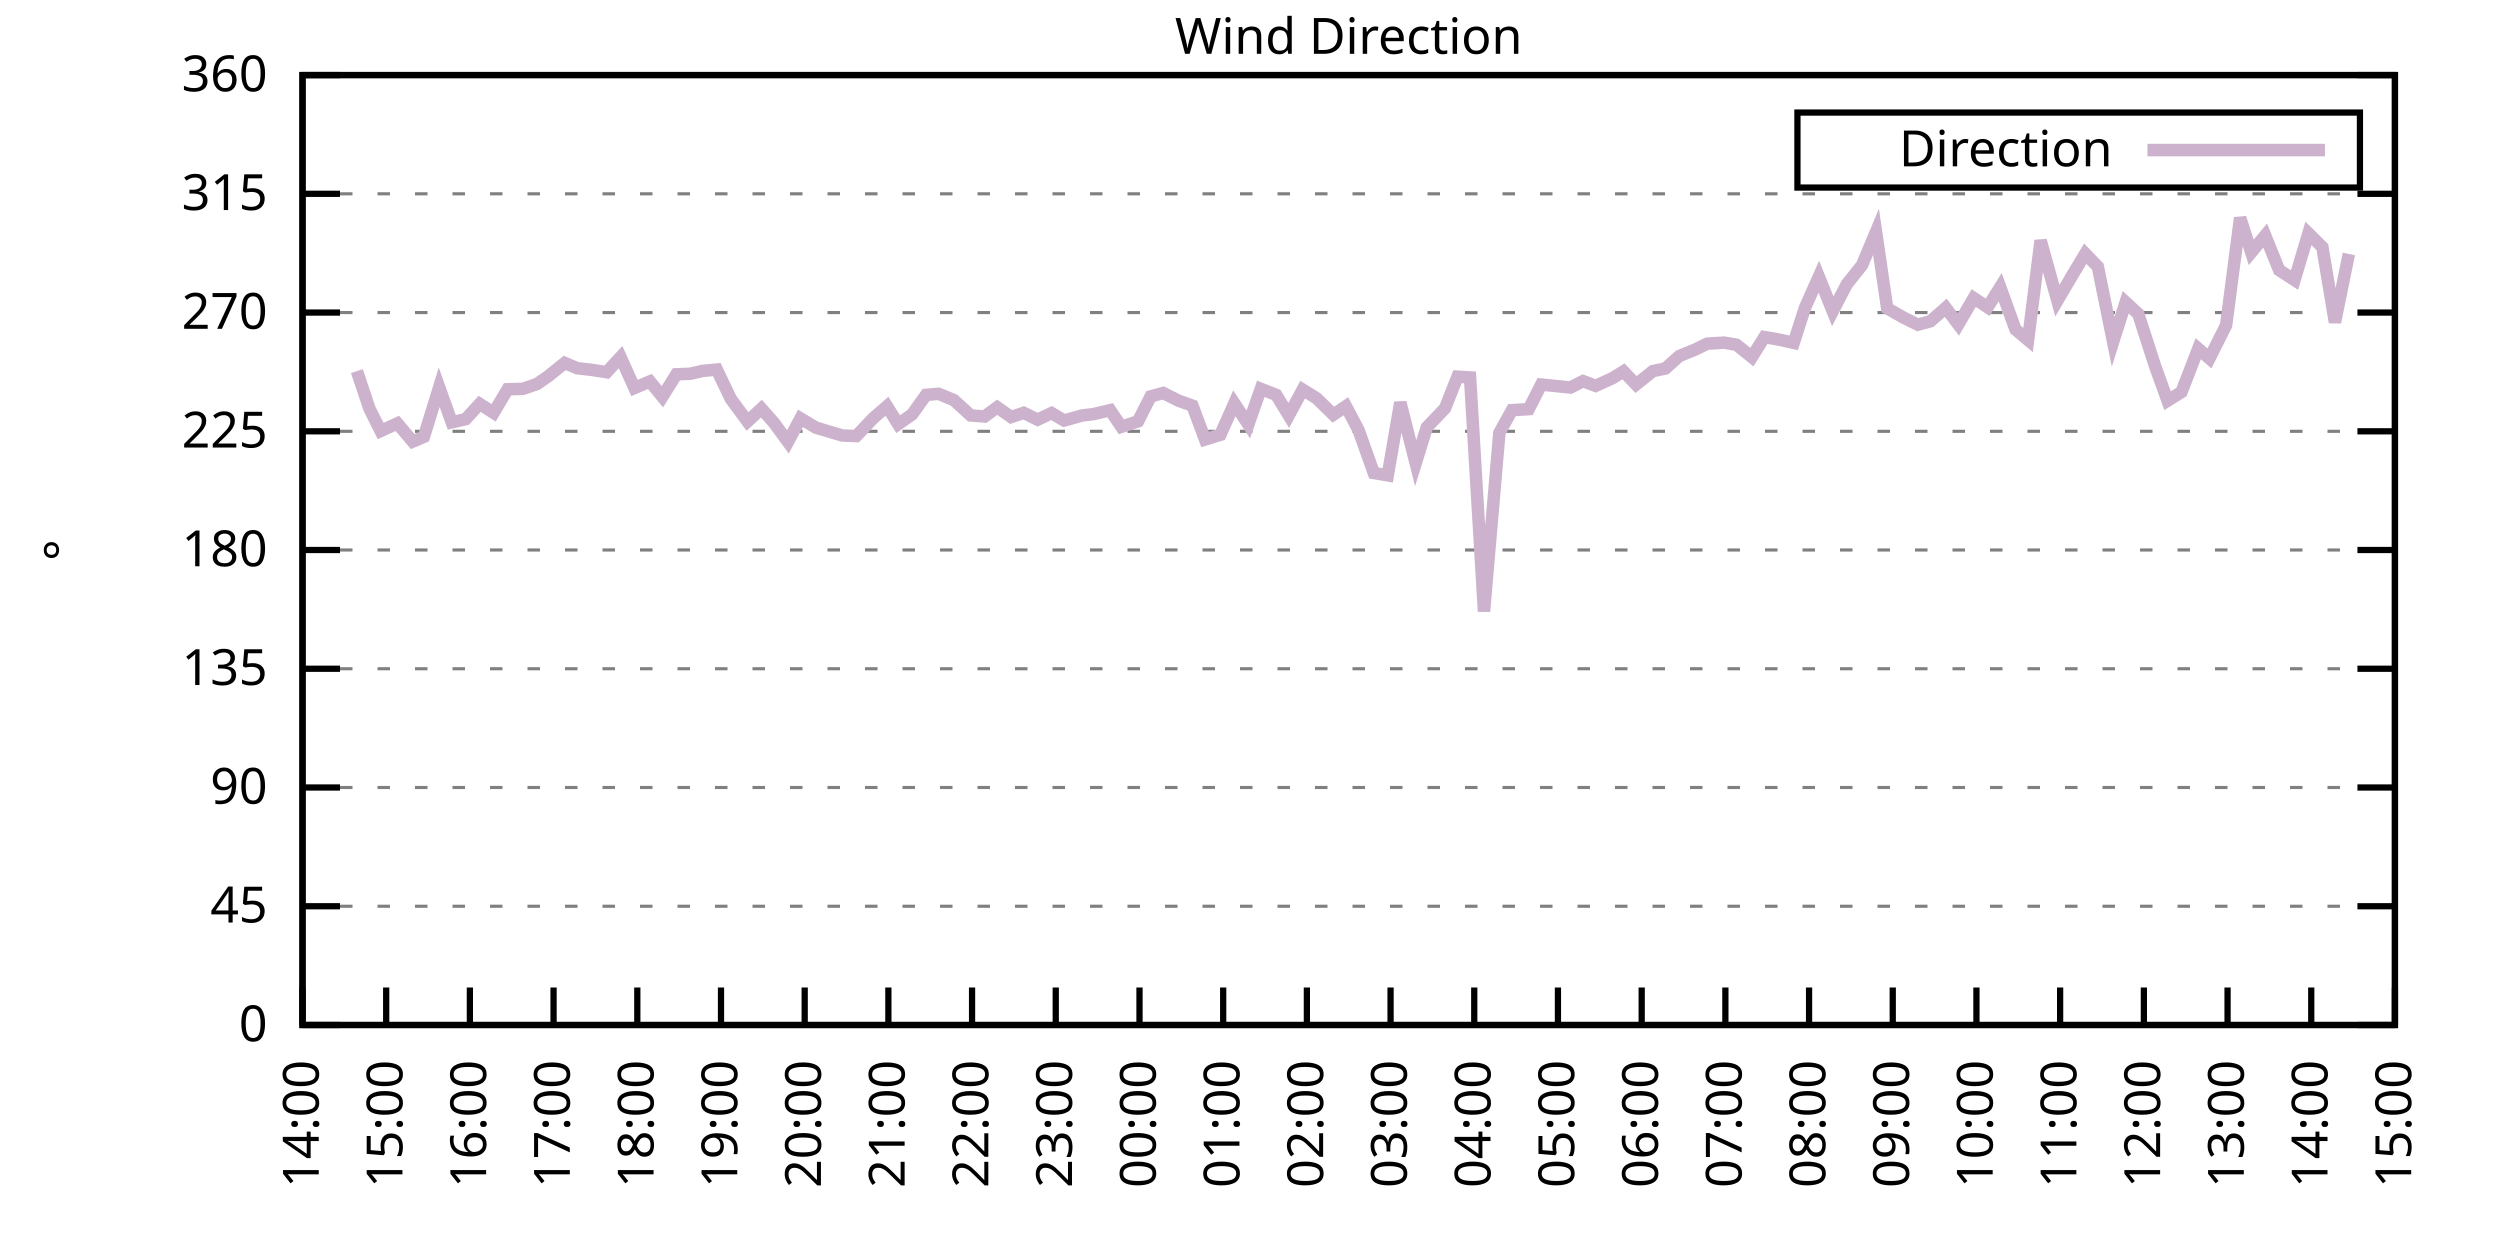
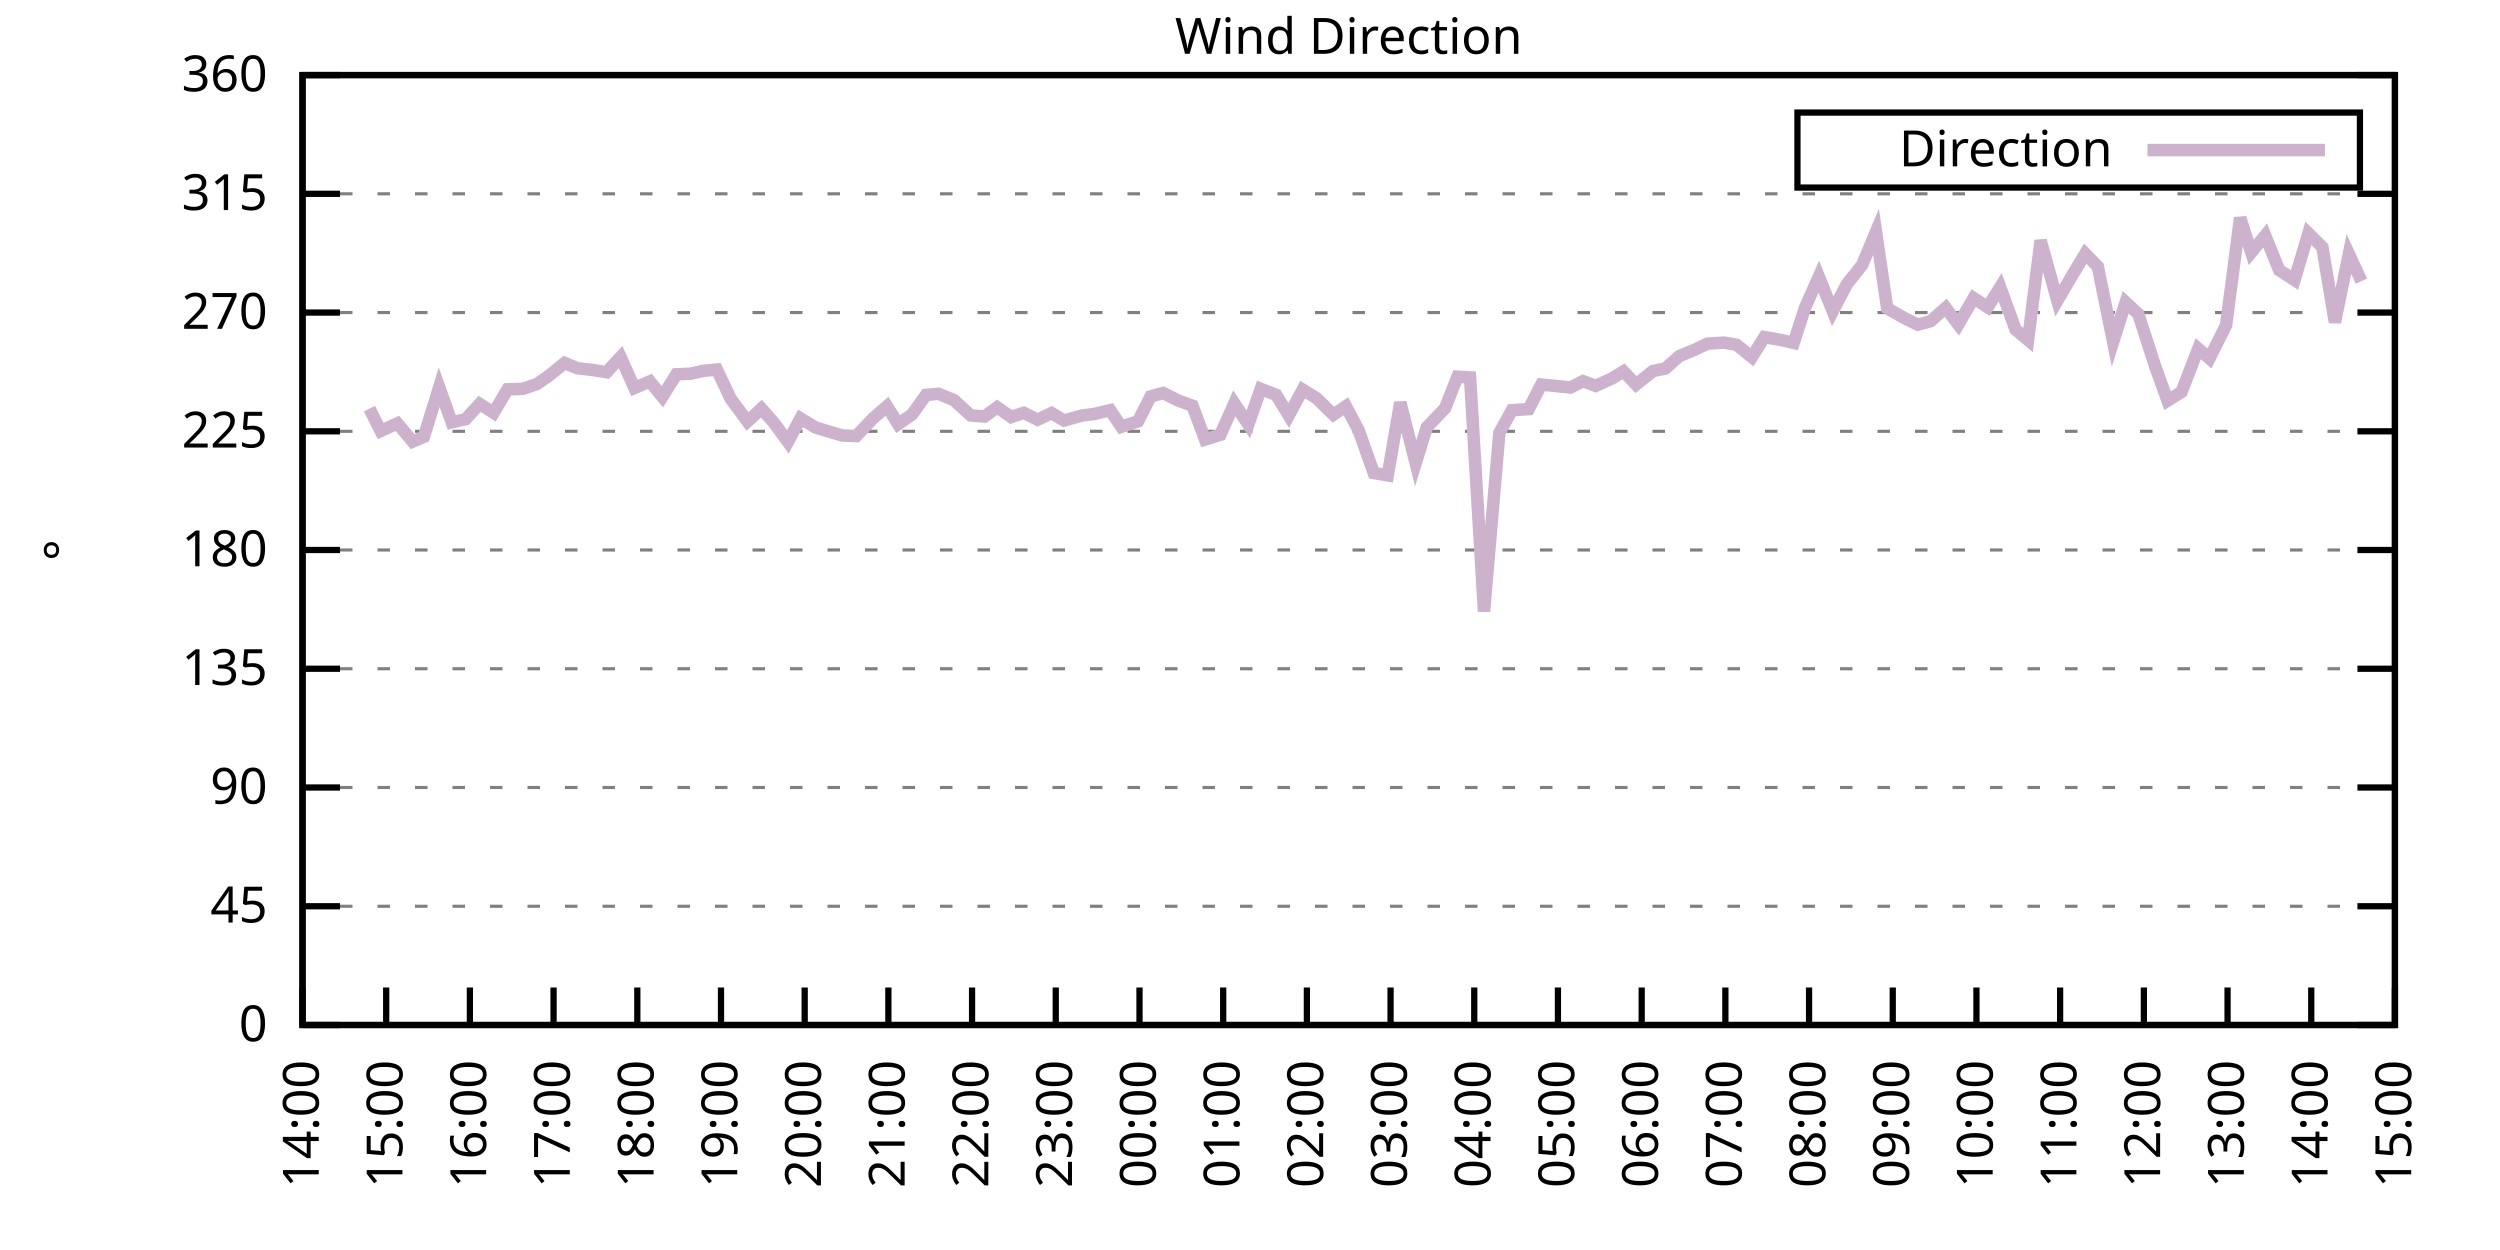
<svg xmlns="http://www.w3.org/2000/svg" xmlns:xlink="http://www.w3.org/1999/xlink" width="400" height="200" viewBox="0 0 400 200">
  <g id="gnuplot_canvas">
    <rect x="0" y="0" width="400" height="200" fill="none" />
    <defs>
      <circle id="gpDot" r="0.5" stroke-width="0.5" stroke="currentColor" />
      <path id="gpPt0" stroke-width="0.333" stroke="currentColor" d="M-1,0 h2 M0,-1 v2" />
      <path id="gpPt1" stroke-width="0.333" stroke="currentColor" d="M-1,-1 L1,1 M1,-1 L-1,1" />
      <path id="gpPt2" stroke-width="0.333" stroke="currentColor" d="M-1,0 L1,0 M0,-1 L0,1 M-1,-1 L1,1 M-1,1 L1,-1" />
      <rect id="gpPt3" stroke-width="0.333" stroke="currentColor" x="-1" y="-1" width="2" height="2" />
      <rect id="gpPt4" stroke-width="0.333" stroke="currentColor" fill="currentColor" x="-1" y="-1" width="2" height="2" />
      <circle id="gpPt5" stroke-width="0.333" stroke="currentColor" cx="0" cy="0" r="1" />
      <use xlink:href="#gpPt5" id="gpPt6" fill="currentColor" stroke="none" />
      <path id="gpPt7" stroke-width="0.333" stroke="currentColor" d="M0,-1.33 L-1.33,0.67 L1.33,0.67 z" />
      <use xlink:href="#gpPt7" id="gpPt8" fill="currentColor" stroke="none" />
      <use xlink:href="#gpPt7" id="gpPt9" stroke="currentColor" transform="rotate(180)" />
      <use xlink:href="#gpPt9" id="gpPt10" fill="currentColor" stroke="none" />
      <use xlink:href="#gpPt3" id="gpPt11" stroke="currentColor" transform="rotate(45)" />
      <use xlink:href="#gpPt11" id="gpPt12" fill="currentColor" stroke="none" />
      <path id="gpPt13" stroke-width="0.333" stroke="currentColor" d="M0,1.330 L1.265,0.411 L0.782,-1.067 L-0.782,-1.076 L-1.265,0.411 z" />
      <use xlink:href="#gpPt13" id="gpPt14" fill="currentColor" stroke="none" />
      <filter id="textbox" filterUnits="objectBoundingBox" x="0" y="0" height="1" width="1">
        <feFlood flood-color="white" flood-opacity="1" result="bgnd" />
        <feComposite in="SourceGraphic" in2="bgnd" operator="atop" />
      </filter>
      <filter id="greybox" filterUnits="objectBoundingBox" x="0" y="0" height="1" width="1">
        <feFlood flood-color="lightgrey" flood-opacity="1" result="grey" />
        <feComposite in="SourceGraphic" in2="grey" operator="atop" />
      </filter>
    </defs>
    <g fill="none" color="white" stroke="currentColor" stroke-width="1.00" stroke-linecap="butt" stroke-linejoin="miter">
</g>
    <g fill="none" color="black" stroke="currentColor" stroke-width="1.00" stroke-linecap="butt" stroke-linejoin="miter">
      <g stroke="none" shape-rendering="crispEdges">
        <polygon fill="rgb(255, 255, 255)" points="48.40,164.00 383.18,164.00 383.18,12.02 48.40,12.02 " />
      </g>
    </g>
    <g fill="none" color="black" stroke="currentColor" stroke-width="1.00" stroke-linecap="butt" stroke-linejoin="miter">
</g>
    <g fill="none" color="black" stroke="black" stroke-width="0.50" stroke-linecap="butt" stroke-linejoin="miter">
</g>
    <g fill="none" color="gray" stroke="currentColor" stroke-width="0.50" stroke-linecap="butt" stroke-linejoin="miter">
      <path stroke="gray" stroke-dasharray="2,4" class="gridline" d="M48.40,164.00 L383.19,164.00  " />
    </g>
    <g fill="none" color="gray" stroke="gray" stroke-width="1.00" stroke-linecap="butt" stroke-linejoin="miter">
</g>
    <g fill="none" color="black" stroke="currentColor" stroke-width="1.00" stroke-linecap="butt" stroke-linejoin="miter">
      <path stroke="black" d="M48.40,164.00 L54.40,164.00 M383.19,164.00 L377.19,164.00  " />
      <g transform="translate(42.80,166.60)" stroke="none" fill="black" font-family="Sans" font-size="8.00" text-anchor="end">
        <text>
          <tspan font-family="Sans"> 0</tspan>
        </text>
      </g>
    </g>
    <g fill="none" color="black" stroke="currentColor" stroke-width="1.00" stroke-linecap="butt" stroke-linejoin="miter">
</g>
    <g fill="none" color="black" stroke="black" stroke-width="0.50" stroke-linecap="butt" stroke-linejoin="miter">
</g>
    <g fill="none" color="gray" stroke="currentColor" stroke-width="0.50" stroke-linecap="butt" stroke-linejoin="miter">
      <path stroke="gray" stroke-dasharray="2,4" class="gridline" d="M48.40,145.00 L383.19,145.00  " />
    </g>
    <g fill="none" color="gray" stroke="gray" stroke-width="1.00" stroke-linecap="butt" stroke-linejoin="miter">
</g>
    <g fill="none" color="black" stroke="currentColor" stroke-width="1.00" stroke-linecap="butt" stroke-linejoin="miter">
      <path stroke="black" d="M48.40,145.00 L54.40,145.00 M383.19,145.00 L377.19,145.00  " />
      <g transform="translate(42.80,147.60)" stroke="none" fill="black" font-family="Sans" font-size="8.00" text-anchor="end">
        <text>
          <tspan font-family="Sans"> 45</tspan>
        </text>
      </g>
    </g>
    <g fill="none" color="black" stroke="currentColor" stroke-width="1.00" stroke-linecap="butt" stroke-linejoin="miter">
</g>
    <g fill="none" color="black" stroke="black" stroke-width="0.50" stroke-linecap="butt" stroke-linejoin="miter">
</g>
    <g fill="none" color="gray" stroke="currentColor" stroke-width="0.50" stroke-linecap="butt" stroke-linejoin="miter">
      <path stroke="gray" stroke-dasharray="2,4" class="gridline" d="M48.40,126.00 L383.19,126.00  " />
    </g>
    <g fill="none" color="gray" stroke="gray" stroke-width="1.00" stroke-linecap="butt" stroke-linejoin="miter">
</g>
    <g fill="none" color="black" stroke="currentColor" stroke-width="1.00" stroke-linecap="butt" stroke-linejoin="miter">
      <path stroke="black" d="M48.40,126.00 L54.40,126.00 M383.19,126.00 L377.19,126.00  " />
      <g transform="translate(42.80,128.60)" stroke="none" fill="black" font-family="Sans" font-size="8.00" text-anchor="end">
        <text>
          <tspan font-family="Sans"> 90</tspan>
        </text>
      </g>
    </g>
    <g fill="none" color="black" stroke="currentColor" stroke-width="1.00" stroke-linecap="butt" stroke-linejoin="miter">
</g>
    <g fill="none" color="black" stroke="black" stroke-width="0.50" stroke-linecap="butt" stroke-linejoin="miter">
</g>
    <g fill="none" color="gray" stroke="currentColor" stroke-width="0.50" stroke-linecap="butt" stroke-linejoin="miter">
      <path stroke="gray" stroke-dasharray="2,4" class="gridline" d="M48.40,107.00 L383.19,107.00  " />
    </g>
    <g fill="none" color="gray" stroke="gray" stroke-width="1.00" stroke-linecap="butt" stroke-linejoin="miter">
</g>
    <g fill="none" color="black" stroke="currentColor" stroke-width="1.00" stroke-linecap="butt" stroke-linejoin="miter">
      <path stroke="black" d="M48.40,107.00 L54.40,107.00 M383.19,107.00 L377.19,107.00  " />
      <g transform="translate(42.80,109.60)" stroke="none" fill="black" font-family="Sans" font-size="8.00" text-anchor="end">
        <text>
          <tspan font-family="Sans"> 135</tspan>
        </text>
      </g>
    </g>
    <g fill="none" color="black" stroke="currentColor" stroke-width="1.00" stroke-linecap="butt" stroke-linejoin="miter">
</g>
    <g fill="none" color="black" stroke="black" stroke-width="0.50" stroke-linecap="butt" stroke-linejoin="miter">
</g>
    <g fill="none" color="gray" stroke="currentColor" stroke-width="0.50" stroke-linecap="butt" stroke-linejoin="miter">
      <path stroke="gray" stroke-dasharray="2,4" class="gridline" d="M48.40,88.00 L383.19,88.00  " />
    </g>
    <g fill="none" color="gray" stroke="gray" stroke-width="1.00" stroke-linecap="butt" stroke-linejoin="miter">
</g>
    <g fill="none" color="black" stroke="currentColor" stroke-width="1.00" stroke-linecap="butt" stroke-linejoin="miter">
      <path stroke="black" d="M48.40,88.00 L54.40,88.00 M383.19,88.00 L377.19,88.00  " />
      <g transform="translate(42.80,90.60)" stroke="none" fill="black" font-family="Sans" font-size="8.00" text-anchor="end">
        <text>
          <tspan font-family="Sans"> 180</tspan>
        </text>
      </g>
    </g>
    <g fill="none" color="black" stroke="currentColor" stroke-width="1.00" stroke-linecap="butt" stroke-linejoin="miter">
</g>
    <g fill="none" color="black" stroke="black" stroke-width="0.50" stroke-linecap="butt" stroke-linejoin="miter">
</g>
    <g fill="none" color="gray" stroke="currentColor" stroke-width="0.50" stroke-linecap="butt" stroke-linejoin="miter">
      <path stroke="gray" stroke-dasharray="2,4" class="gridline" d="M48.40,69.01 L383.19,69.01  " />
    </g>
    <g fill="none" color="gray" stroke="gray" stroke-width="1.00" stroke-linecap="butt" stroke-linejoin="miter">
</g>
    <g fill="none" color="black" stroke="currentColor" stroke-width="1.00" stroke-linecap="butt" stroke-linejoin="miter">
      <path stroke="black" d="M48.40,69.01 L54.40,69.01 M383.19,69.01 L377.19,69.01  " />
      <g transform="translate(42.80,71.61)" stroke="none" fill="black" font-family="Sans" font-size="8.00" text-anchor="end">
        <text>
          <tspan font-family="Sans"> 225</tspan>
        </text>
      </g>
    </g>
    <g fill="none" color="black" stroke="currentColor" stroke-width="1.00" stroke-linecap="butt" stroke-linejoin="miter">
</g>
    <g fill="none" color="black" stroke="black" stroke-width="0.50" stroke-linecap="butt" stroke-linejoin="miter">
</g>
    <g fill="none" color="gray" stroke="currentColor" stroke-width="0.50" stroke-linecap="butt" stroke-linejoin="miter">
      <path stroke="gray" stroke-dasharray="2,4" class="gridline" d="M48.40,50.01 L383.19,50.01  " />
    </g>
    <g fill="none" color="gray" stroke="gray" stroke-width="1.00" stroke-linecap="butt" stroke-linejoin="miter">
</g>
    <g fill="none" color="black" stroke="currentColor" stroke-width="1.00" stroke-linecap="butt" stroke-linejoin="miter">
      <path stroke="black" d="M48.40,50.01 L54.40,50.01 M383.19,50.01 L377.19,50.01  " />
      <g transform="translate(42.80,52.61)" stroke="none" fill="black" font-family="Sans" font-size="8.00" text-anchor="end">
        <text>
          <tspan font-family="Sans"> 270</tspan>
        </text>
      </g>
    </g>
    <g fill="none" color="black" stroke="currentColor" stroke-width="1.00" stroke-linecap="butt" stroke-linejoin="miter">
</g>
    <g fill="none" color="black" stroke="black" stroke-width="0.50" stroke-linecap="butt" stroke-linejoin="miter">
</g>
    <g fill="none" color="gray" stroke="currentColor" stroke-width="0.50" stroke-linecap="butt" stroke-linejoin="miter">
      <path stroke="gray" stroke-dasharray="2,4" class="gridline" d="M48.40,31.01 L383.19,31.01  " />
    </g>
    <g fill="none" color="gray" stroke="gray" stroke-width="1.00" stroke-linecap="butt" stroke-linejoin="miter">
</g>
    <g fill="none" color="black" stroke="currentColor" stroke-width="1.00" stroke-linecap="butt" stroke-linejoin="miter">
      <path stroke="black" d="M48.40,31.01 L54.40,31.01 M383.19,31.01 L377.19,31.01  " />
      <g transform="translate(42.80,33.61)" stroke="none" fill="black" font-family="Sans" font-size="8.00" text-anchor="end">
        <text>
          <tspan font-family="Sans"> 315</tspan>
        </text>
      </g>
    </g>
    <g fill="none" color="black" stroke="currentColor" stroke-width="1.00" stroke-linecap="butt" stroke-linejoin="miter">
</g>
    <g fill="none" color="black" stroke="black" stroke-width="0.50" stroke-linecap="butt" stroke-linejoin="miter">
</g>
    <g fill="none" color="gray" stroke="currentColor" stroke-width="0.50" stroke-linecap="butt" stroke-linejoin="miter">
      <path stroke="gray" stroke-dasharray="2,4" class="gridline" d="M48.40,12.01 L383.19,12.01  " />
    </g>
    <g fill="none" color="gray" stroke="gray" stroke-width="1.00" stroke-linecap="butt" stroke-linejoin="miter">
</g>
    <g fill="none" color="black" stroke="currentColor" stroke-width="1.00" stroke-linecap="butt" stroke-linejoin="miter">
      <path stroke="black" d="M48.40,12.01 L54.40,12.01 M383.19,12.01 L377.19,12.01  " />
      <g transform="translate(42.80,14.61)" stroke="none" fill="black" font-family="Sans" font-size="8.00" text-anchor="end">
        <text>
          <tspan font-family="Sans"> 360</tspan>
        </text>
      </g>
    </g>
    <g fill="none" color="black" stroke="currentColor" stroke-width="1.00" stroke-linecap="butt" stroke-linejoin="miter">
      <path stroke="black" d="M48.40,164.00 L48.40,158.00  " />
      <g transform="translate(51.00,169.60) rotate(270.00)" stroke="none" fill="black" font-family="Sans" font-size="8.00" text-anchor="end">
        <text>
          <tspan font-family="Sans">14:00</tspan>
        </text>
      </g>
    </g>
    <g fill="none" color="black" stroke="currentColor" stroke-width="1.00" stroke-linecap="butt" stroke-linejoin="miter">
      <path stroke="black" d="M61.79,164.00 L61.79,158.00  " />
      <g transform="translate(64.39,169.60) rotate(270.00)" stroke="none" fill="black" font-family="Sans" font-size="8.00" text-anchor="end">
        <text>
          <tspan font-family="Sans">15:00</tspan>
        </text>
      </g>
    </g>
    <g fill="none" color="black" stroke="currentColor" stroke-width="1.00" stroke-linecap="butt" stroke-linejoin="miter">
      <path stroke="black" d="M75.18,164.00 L75.18,158.00  " />
      <g transform="translate(77.78,169.60) rotate(270.00)" stroke="none" fill="black" font-family="Sans" font-size="8.00" text-anchor="end">
        <text>
          <tspan font-family="Sans">16:00</tspan>
        </text>
      </g>
    </g>
    <g fill="none" color="black" stroke="currentColor" stroke-width="1.00" stroke-linecap="butt" stroke-linejoin="miter">
      <path stroke="black" d="M88.57,164.00 L88.57,158.00  " />
      <g transform="translate(91.17,169.60) rotate(270.00)" stroke="none" fill="black" font-family="Sans" font-size="8.00" text-anchor="end">
        <text>
          <tspan font-family="Sans">17:00</tspan>
        </text>
      </g>
    </g>
    <g fill="none" color="black" stroke="currentColor" stroke-width="1.00" stroke-linecap="butt" stroke-linejoin="miter">
      <path stroke="black" d="M101.97,164.00 L101.97,158.00  " />
      <g transform="translate(104.57,169.60) rotate(270.00)" stroke="none" fill="black" font-family="Sans" font-size="8.00" text-anchor="end">
        <text>
          <tspan font-family="Sans">18:00</tspan>
        </text>
      </g>
    </g>
    <g fill="none" color="black" stroke="currentColor" stroke-width="1.00" stroke-linecap="butt" stroke-linejoin="miter">
      <path stroke="black" d="M115.36,164.00 L115.36,158.00  " />
      <g transform="translate(117.96,169.60) rotate(270.00)" stroke="none" fill="black" font-family="Sans" font-size="8.00" text-anchor="end">
        <text>
          <tspan font-family="Sans">19:00</tspan>
        </text>
      </g>
    </g>
    <g fill="none" color="black" stroke="currentColor" stroke-width="1.00" stroke-linecap="butt" stroke-linejoin="miter">
      <path stroke="black" d="M128.75,164.00 L128.75,158.00  " />
      <g transform="translate(131.35,169.60) rotate(270.00)" stroke="none" fill="black" font-family="Sans" font-size="8.00" text-anchor="end">
        <text>
          <tspan font-family="Sans">20:00</tspan>
        </text>
      </g>
    </g>
    <g fill="none" color="black" stroke="currentColor" stroke-width="1.00" stroke-linecap="butt" stroke-linejoin="miter">
      <path stroke="black" d="M142.14,164.00 L142.14,158.00  " />
      <g transform="translate(144.74,169.60) rotate(270.00)" stroke="none" fill="black" font-family="Sans" font-size="8.00" text-anchor="end">
        <text>
          <tspan font-family="Sans">21:00</tspan>
        </text>
      </g>
    </g>
    <g fill="none" color="black" stroke="currentColor" stroke-width="1.00" stroke-linecap="butt" stroke-linejoin="miter">
      <path stroke="black" d="M155.53,164.00 L155.53,158.00  " />
      <g transform="translate(158.13,169.60) rotate(270.00)" stroke="none" fill="black" font-family="Sans" font-size="8.00" text-anchor="end">
        <text>
          <tspan font-family="Sans">22:00</tspan>
        </text>
      </g>
    </g>
    <g fill="none" color="black" stroke="currentColor" stroke-width="1.00" stroke-linecap="butt" stroke-linejoin="miter">
      <path stroke="black" d="M168.92,164.00 L168.92,158.00  " />
      <g transform="translate(171.52,169.60) rotate(270.00)" stroke="none" fill="black" font-family="Sans" font-size="8.00" text-anchor="end">
        <text>
          <tspan font-family="Sans">23:00</tspan>
        </text>
      </g>
    </g>
    <g fill="none" color="black" stroke="currentColor" stroke-width="1.00" stroke-linecap="butt" stroke-linejoin="miter">
      <path stroke="black" d="M182.32,164.00 L182.32,158.00  " />
      <g transform="translate(184.92,169.60) rotate(270.00)" stroke="none" fill="black" font-family="Sans" font-size="8.00" text-anchor="end">
        <text>
          <tspan font-family="Sans">00:00</tspan>
        </text>
      </g>
    </g>
    <g fill="none" color="black" stroke="currentColor" stroke-width="1.00" stroke-linecap="butt" stroke-linejoin="miter">
      <path stroke="black" d="M195.71,164.00 L195.71,158.00  " />
      <g transform="translate(198.31,169.60) rotate(270.00)" stroke="none" fill="black" font-family="Sans" font-size="8.00" text-anchor="end">
        <text>
          <tspan font-family="Sans">01:00</tspan>
        </text>
      </g>
    </g>
    <g fill="none" color="black" stroke="currentColor" stroke-width="1.00" stroke-linecap="butt" stroke-linejoin="miter">
      <path stroke="black" d="M209.10,164.00 L209.10,158.00  " />
      <g transform="translate(211.70,169.60) rotate(270.00)" stroke="none" fill="black" font-family="Sans" font-size="8.00" text-anchor="end">
        <text>
          <tspan font-family="Sans">02:00</tspan>
        </text>
      </g>
    </g>
    <g fill="none" color="black" stroke="currentColor" stroke-width="1.00" stroke-linecap="butt" stroke-linejoin="miter">
      <path stroke="black" d="M222.49,164.00 L222.49,158.00  " />
      <g transform="translate(225.09,169.60) rotate(270.00)" stroke="none" fill="black" font-family="Sans" font-size="8.00" text-anchor="end">
        <text>
          <tspan font-family="Sans">03:00</tspan>
        </text>
      </g>
    </g>
    <g fill="none" color="black" stroke="currentColor" stroke-width="1.00" stroke-linecap="butt" stroke-linejoin="miter">
      <path stroke="black" d="M235.88,164.00 L235.88,158.00  " />
      <g transform="translate(238.48,169.60) rotate(270.00)" stroke="none" fill="black" font-family="Sans" font-size="8.00" text-anchor="end">
        <text>
          <tspan font-family="Sans">04:00</tspan>
        </text>
      </g>
    </g>
    <g fill="none" color="black" stroke="currentColor" stroke-width="1.00" stroke-linecap="butt" stroke-linejoin="miter">
      <path stroke="black" d="M249.27,164.00 L249.27,158.00  " />
      <g transform="translate(251.87,169.60) rotate(270.00)" stroke="none" fill="black" font-family="Sans" font-size="8.00" text-anchor="end">
        <text>
          <tspan font-family="Sans">05:00</tspan>
        </text>
      </g>
    </g>
    <g fill="none" color="black" stroke="currentColor" stroke-width="1.00" stroke-linecap="butt" stroke-linejoin="miter">
      <path stroke="black" d="M262.67,164.00 L262.67,158.00  " />
      <g transform="translate(265.27,169.60) rotate(270.00)" stroke="none" fill="black" font-family="Sans" font-size="8.00" text-anchor="end">
        <text>
          <tspan font-family="Sans">06:00</tspan>
        </text>
      </g>
    </g>
    <g fill="none" color="black" stroke="currentColor" stroke-width="1.00" stroke-linecap="butt" stroke-linejoin="miter">
      <path stroke="black" d="M276.06,164.00 L276.06,158.00  " />
      <g transform="translate(278.66,169.60) rotate(270.00)" stroke="none" fill="black" font-family="Sans" font-size="8.00" text-anchor="end">
        <text>
          <tspan font-family="Sans">07:00</tspan>
        </text>
      </g>
    </g>
    <g fill="none" color="black" stroke="currentColor" stroke-width="1.00" stroke-linecap="butt" stroke-linejoin="miter">
      <path stroke="black" d="M289.45,164.00 L289.45,158.00  " />
      <g transform="translate(292.05,169.60) rotate(270.00)" stroke="none" fill="black" font-family="Sans" font-size="8.00" text-anchor="end">
        <text>
          <tspan font-family="Sans">08:00</tspan>
        </text>
      </g>
    </g>
    <g fill="none" color="black" stroke="currentColor" stroke-width="1.00" stroke-linecap="butt" stroke-linejoin="miter">
      <path stroke="black" d="M302.84,164.00 L302.84,158.00  " />
      <g transform="translate(305.44,169.60) rotate(270.00)" stroke="none" fill="black" font-family="Sans" font-size="8.00" text-anchor="end">
        <text>
          <tspan font-family="Sans">09:00</tspan>
        </text>
      </g>
    </g>
    <g fill="none" color="black" stroke="currentColor" stroke-width="1.00" stroke-linecap="butt" stroke-linejoin="miter">
      <path stroke="black" d="M316.23,164.00 L316.23,158.00  " />
      <g transform="translate(318.83,169.60) rotate(270.00)" stroke="none" fill="black" font-family="Sans" font-size="8.00" text-anchor="end">
        <text>
          <tspan font-family="Sans">10:00</tspan>
        </text>
      </g>
    </g>
    <g fill="none" color="black" stroke="currentColor" stroke-width="1.00" stroke-linecap="butt" stroke-linejoin="miter">
      <path stroke="black" d="M329.62,164.00 L329.62,158.00  " />
      <g transform="translate(332.22,169.60) rotate(270.00)" stroke="none" fill="black" font-family="Sans" font-size="8.00" text-anchor="end">
        <text>
          <tspan font-family="Sans">11:00</tspan>
        </text>
      </g>
    </g>
    <g fill="none" color="black" stroke="currentColor" stroke-width="1.00" stroke-linecap="butt" stroke-linejoin="miter">
      <path stroke="black" d="M343.02,164.00 L343.02,158.00  " />
      <g transform="translate(345.62,169.60) rotate(270.00)" stroke="none" fill="black" font-family="Sans" font-size="8.00" text-anchor="end">
        <text>
          <tspan font-family="Sans">12:00</tspan>
        </text>
      </g>
    </g>
    <g fill="none" color="black" stroke="currentColor" stroke-width="1.00" stroke-linecap="butt" stroke-linejoin="miter">
      <path stroke="black" d="M356.41,164.00 L356.41,158.00  " />
      <g transform="translate(359.01,169.60) rotate(270.00)" stroke="none" fill="black" font-family="Sans" font-size="8.00" text-anchor="end">
        <text>
          <tspan font-family="Sans">13:00</tspan>
        </text>
      </g>
    </g>
    <g fill="none" color="black" stroke="currentColor" stroke-width="1.00" stroke-linecap="butt" stroke-linejoin="miter">
      <path stroke="black" d="M369.80,164.00 L369.80,158.00  " />
      <g transform="translate(372.40,169.60) rotate(270.00)" stroke="none" fill="black" font-family="Sans" font-size="8.00" text-anchor="end">
        <text>
          <tspan font-family="Sans">14:00</tspan>
        </text>
      </g>
    </g>
    <g fill="none" color="black" stroke="currentColor" stroke-width="1.00" stroke-linecap="butt" stroke-linejoin="miter">
      <path stroke="black" d="M383.19,164.00 L383.19,158.00  " />
      <g transform="translate(385.79,169.60) rotate(270.00)" stroke="none" fill="black" font-family="Sans" font-size="8.00" text-anchor="end">
        <text>
          <tspan font-family="Sans">15:00</tspan>
        </text>
      </g>
    </g>
    <g fill="none" color="black" stroke="currentColor" stroke-width="1.00" stroke-linecap="butt" stroke-linejoin="miter">
</g>
    <g fill="none" color="black" stroke="currentColor" stroke-width="1.00" stroke-linecap="butt" stroke-linejoin="miter">
      <path stroke="black" d="M48.40,12.01 L48.40,164.00 L383.19,164.00 L383.19,12.01 L48.40,12.01 Z  " />
    </g>
    <g fill="none" color="black" stroke="currentColor" stroke-width="1.00" stroke-linecap="butt" stroke-linejoin="miter">
</g>
    <g fill="none" color="black" stroke="currentColor" stroke-width="1.00" stroke-linecap="butt" stroke-linejoin="miter">
      <path stroke="black" d="M287.59,30.01 L287.59,18.01 L377.59,18.01 L377.59,30.01 L287.59,30.01 Z  " />
    </g>
    <g id="Wind_direction_plot_1">
      <g fill="none" color="white" stroke="black" stroke-width="2.00" stroke-linecap="butt" stroke-linejoin="miter">
</g>
      <g fill="none" color="black" stroke="currentColor" stroke-width="2.00" stroke-linecap="butt" stroke-linejoin="miter">
        <g transform="translate(337.99,26.61)" stroke="none" fill="black" font-family="Sans" font-size="8.00" text-anchor="end">
          <text>
            <tspan font-family="Sans">Direction</tspan>
          </text>
        </g>
      </g>
      <g fill="none" color="black" stroke="currentColor" stroke-width="2.00" stroke-linecap="butt" stroke-linejoin="miter">
-         <path stroke="rgb(204, 178, 204)" d="M343.59,24.01 L371.99,24.01 M57.10,59.38 L59.11,65.38 L60.90,68.96 L63.58,67.74 L66.03,70.65 L67.82,69.89   L70.27,61.96 L72.28,67.57 L74.51,67.06 L76.75,64.62 L78.98,66.05 L81.21,62.29 L83.66,62.21 L85.90,61.45   L87.68,60.22 L90.36,58.07 L92.37,58.92 L94.60,59.17 L97.06,59.55 L99.29,57.14 L101.52,62.08 L103.98,61.03   L105.98,63.48 L108.22,59.89 L110.45,59.80 L112.46,59.34 L114.69,59.13 L116.92,63.81 L119.60,67.44 L121.83,65.38   L123.84,67.66 L126.07,70.70 L128.08,66.94 L130.54,68.42 L132.77,69.09 L134.78,69.68 L137.01,69.77 L139.69,66.94   L141.92,65.00 L143.70,67.87 L145.94,66.30 L148.17,63.18 L150.18,63.01 L152.63,64.02 L155.31,66.47 L157.54,66.64   L159.55,65.16 L161.78,66.73 L163.79,66.05 L166.02,67.15 L168.25,66.09 L170.26,67.28 L173.17,66.47 L174.95,66.26   L177.63,65.63 L179.41,68.29 L182.09,67.40 L184.10,63.43 L186.11,62.88 L188.57,64.11 L190.80,64.91 L192.81,70.32   L195.26,69.56 L197.49,64.53 L199.73,67.91 L201.73,62.21 L204.19,63.18 L206.20,66.47 L208.43,62.34 L210.66,63.73   L213.34,66.35 L215.35,65.00 L217.36,68.80 L219.81,75.68 L222.04,76.06 L224.05,64.40 L226.51,74.11 L228.29,68.37   L231.20,65.33 L233.20,60.27 L235.21,60.39 L237.44,97.84 L239.90,69.26 L241.91,65.63 L244.59,65.46 L246.60,61.53   L251.28,62.00 L253.29,60.98 L255.30,61.74 L257.98,60.52 L259.76,59.42 L261.77,61.53 L264.45,59.38 L266.46,58.96   L268.69,56.97 L271.15,55.96 L273.16,54.99 L275.83,54.82 L277.84,55.16 L280.30,57.14 L282.31,53.93 L284.76,54.36   L286.99,54.86 L288.78,49.29 L291.01,44.27 L293.24,49.80 L295.48,45.49 L297.93,42.41 L300.16,37.09 L301.95,49.33   L304.63,50.85 L306.86,51.95 L308.87,51.40 L311.32,49.25 L313.33,51.91 L315.79,47.69 L318.02,49.16 L320.03,45.95   L322.48,52.71 L324.49,54.40 L326.50,38.48 L329.18,48.11 L331.41,44.31 L333.64,40.59 L335.65,42.66 L338.10,54.69   L340.11,48.36 L342.12,50.22 L344.80,58.54 L346.81,64.11 L349.04,62.72 L351.72,55.79 L353.51,57.35 L356.18,52.03   L358.42,34.85 L360.20,40.38 L362.43,37.68 L364.66,43.21 L367.12,44.81 L369.35,37.34 L371.58,39.54 L373.59,51.57   L375.82,40.63  " />
+         <path stroke="rgb(204, 178, 204)" d="M343.59,24.01 L371.99,24.01 M59.11,65.38 L60.90,68.96 L63.58,67.74 L66.03,70.65 L67.82,69.89 L70.27,61.96   L72.28,67.57 L74.51,67.06 L76.75,64.62 L78.98,66.05 L81.21,62.29 L83.66,62.21 L85.90,61.45 L87.68,60.22   L90.36,58.07 L92.37,58.92 L94.60,59.17 L97.06,59.55 L99.29,57.14 L101.52,62.08 L103.98,61.03 L105.98,63.48   L108.22,59.89 L110.45,59.80 L112.46,59.34 L114.69,59.13 L116.92,63.81 L119.60,67.44 L121.83,65.38 L123.84,67.66   L126.07,70.70 L128.08,66.94 L130.54,68.42 L132.77,69.09 L134.78,69.68 L137.01,69.77 L139.69,66.94 L141.92,65.00   L143.70,67.87 L145.94,66.30 L148.17,63.18 L150.18,63.01 L152.63,64.02 L155.31,66.47 L157.54,66.64 L159.55,65.16   L161.78,66.73 L163.79,66.05 L166.02,67.15 L168.25,66.09 L170.26,67.28 L173.17,66.47 L174.95,66.26 L177.63,65.63   L179.41,68.29 L182.09,67.40 L184.10,63.43 L186.11,62.88 L188.57,64.11 L190.80,64.91 L192.81,70.32 L195.26,69.56   L197.49,64.53 L199.73,67.91 L201.73,62.21 L204.19,63.18 L206.20,66.47 L208.43,62.34 L210.66,63.73 L213.34,66.35   L215.35,65.00 L217.36,68.80 L219.81,75.68 L222.04,76.06 L224.05,64.40 L226.51,74.11 L228.29,68.37 L231.20,65.33   L233.20,60.27 L235.21,60.39 L237.44,97.84 L239.90,69.26 L241.91,65.63 L244.59,65.46 L246.60,61.53 L251.28,62.00   L253.29,60.98 L255.30,61.74 L257.98,60.52 L259.76,59.42 L261.77,61.53 L264.45,59.38 L266.46,58.96 L268.69,56.97   L271.15,55.96 L273.16,54.99 L275.83,54.82 L277.84,55.16 L280.30,57.14 L282.31,53.93 L284.76,54.36 L286.99,54.86   L288.78,49.29 L291.01,44.27 L293.24,49.80 L295.48,45.49 L297.93,42.41 L300.16,37.09 L301.95,49.33 L304.63,50.85   L306.86,51.95 L308.87,51.40 L311.32,49.25 L313.33,51.91 L315.79,47.69 L318.02,49.16 L320.03,45.95 L322.48,52.71   L324.49,54.40 L326.50,38.48 L329.18,48.11 L331.41,44.31 L333.64,40.59 L335.65,42.66 L338.10,54.69 L340.11,48.36   L342.12,50.22 L344.80,58.54 L346.81,64.11 L349.04,62.72 L351.72,55.79 L353.51,57.35 L356.18,52.03 L358.42,34.85   L360.20,40.38 L362.43,37.68 L364.66,43.21 L367.12,44.81 L369.35,37.34 L371.58,39.54 L373.59,51.57 L375.82,40.63   L377.83,44.98  " />
      </g>
    </g>
    <g fill="none" color="black" stroke="currentColor" stroke-width="2.00" stroke-linecap="butt" stroke-linejoin="miter">
</g>
    <g fill="none" color="black" stroke="black" stroke-width="1.00" stroke-linecap="butt" stroke-linejoin="miter">
</g>
    <g fill="none" color="black" stroke="currentColor" stroke-width="1.00" stroke-linecap="butt" stroke-linejoin="miter">
      <path stroke="black" d="M48.40,12.01 L48.40,164.00 L383.19,164.00 L383.19,12.01 L48.40,12.01 Z  " />
      <g transform="translate(12.80,88.01) rotate(270.00)" stroke="none" fill="black" font-family="Sans" font-size="8.00" text-anchor="middle">
        <text>
          <tspan font-family="Sans">°</tspan>
        </text>
      </g>
    </g>
    <g fill="none" color="black" stroke="currentColor" stroke-width="1.00" stroke-linecap="butt" stroke-linejoin="miter">
</g>
    <g fill="none" color="black" stroke="currentColor" stroke-width="1.00" stroke-linecap="butt" stroke-linejoin="miter">
      <g transform="translate(215.79,8.61)" stroke="none" fill="black" font-family="Sans" font-size="8.00" text-anchor="middle">
        <text>
          <tspan font-family="Sans">Wind Direction</tspan>
        </text>
      </g>
    </g>
    <g fill="none" color="black" stroke="currentColor" stroke-width="1.00" stroke-linecap="butt" stroke-linejoin="miter">
</g>
  </g>
</svg>
